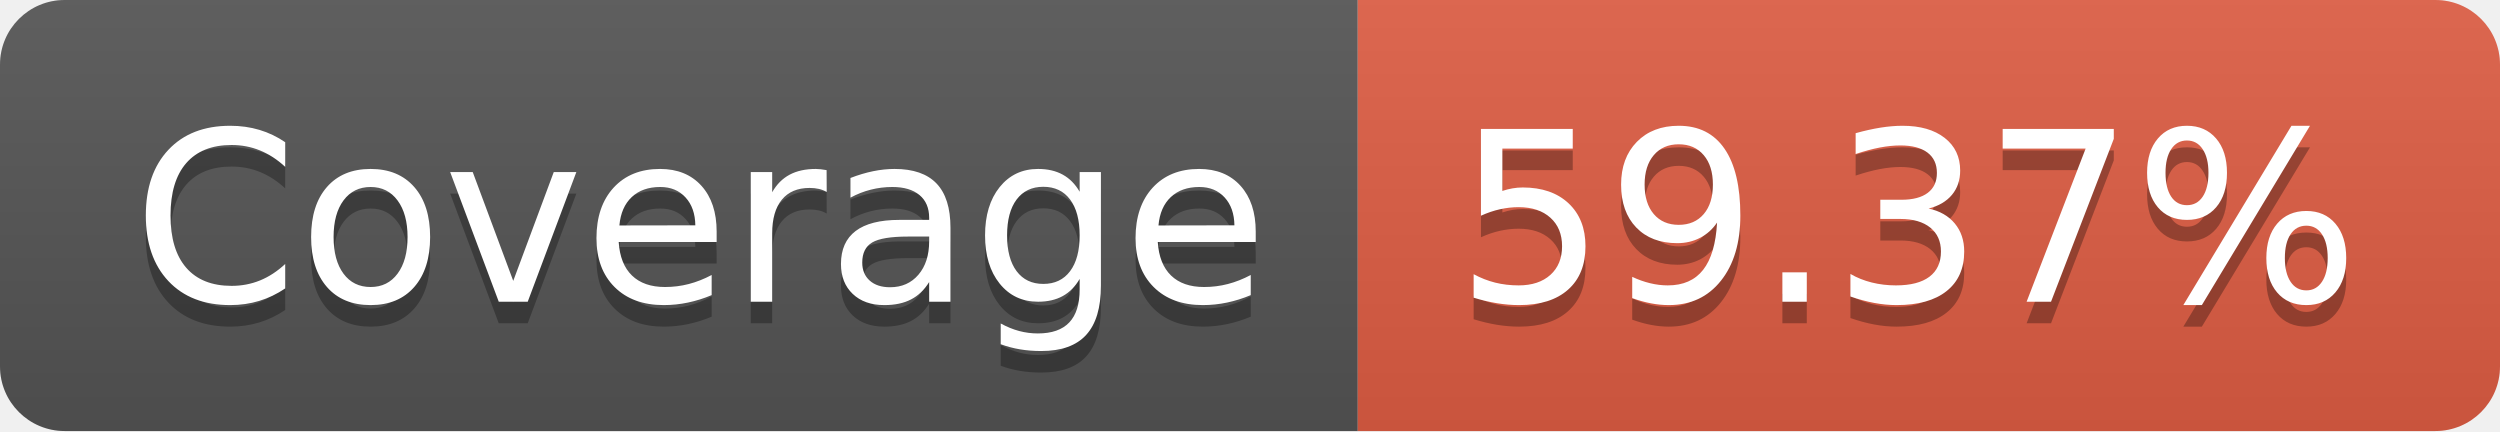
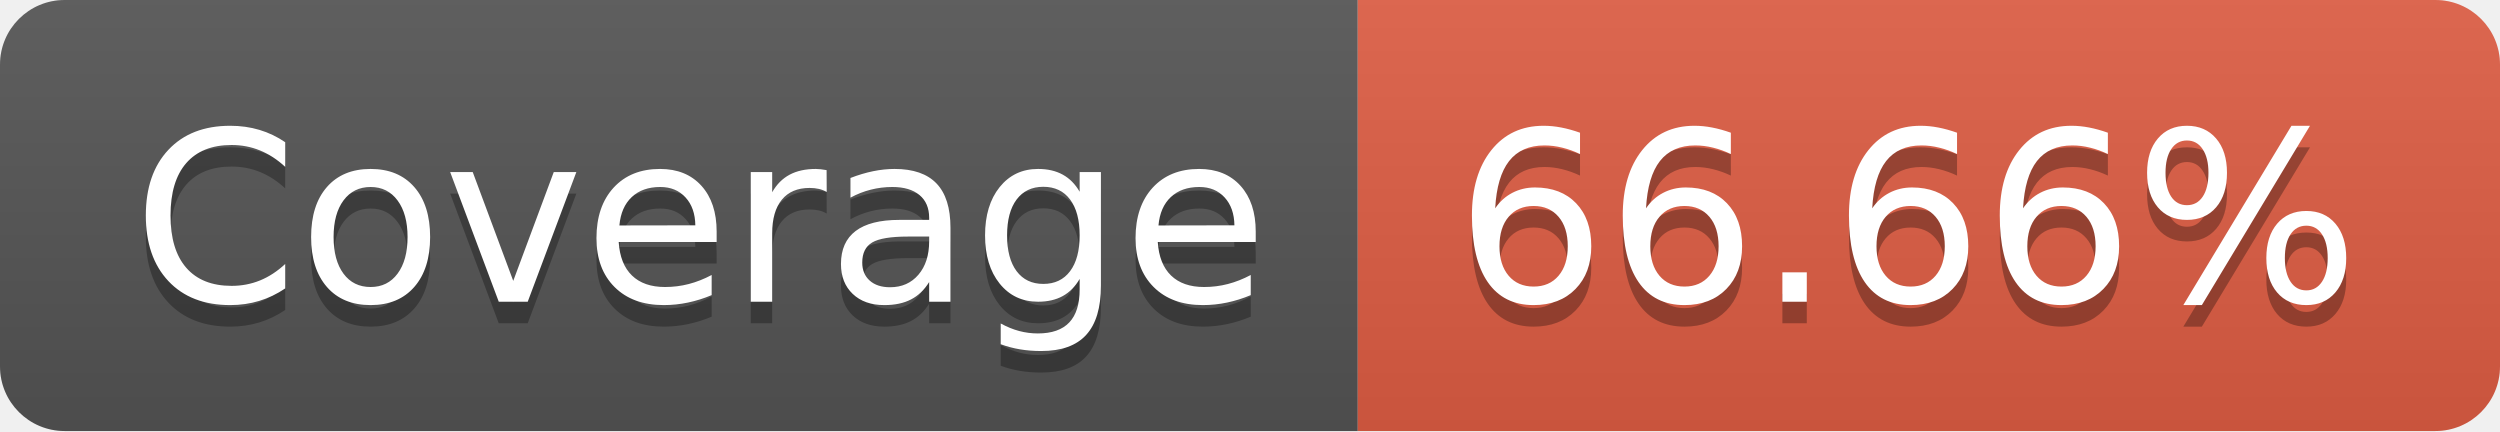
- <svg xmlns="http://www.w3.org/2000/svg" width="116" height="20" role="img" aria-label="Coverage: 59.37%">
+ <svg xmlns="http://www.w3.org/2000/svg" width="116" height="20" role="img" aria-label="Coverage: 66.66%">
  <linearGradient id="s" x2="0" y2="100%">
    <stop offset="0" stop-color="#bbb" stop-opacity=".1" />
    <stop offset="1" stop-opacity=".1" />
  </linearGradient>
  <clipPath id="r">
    <rect width="116" height="20" rx="3" fill="#fff" />
  </clipPath>
  <g clip-path="url(#r)">
    <rect width="63" height="20" fill="#555" />
    <rect x="63" width="53" height="20" fill="#e05d44" />
    <rect width="116" height="20" fill="url(#s)" />
  </g>
  <g fill="#fff" text-anchor="middle" font-family="Verdana,Geneva,DejaVu Sans,sans-serif" text-rendering="geometricPrecision" font-size="110">
    <text aria-hidden="true" x="325" y="150" fill="#010101" fill-opacity=".3" transform="scale(.1)" textLength="530">Coverage</text>
    <text x="325" y="140" transform="scale(.1)" fill="#fff" textLength="530">Coverage</text>
-     <text aria-hidden="true" x="885" y="150" fill="#010101" fill-opacity=".3" transform="scale(.1)" textLength="430">59.37%</text>
-     <text x="885" y="140" transform="scale(.1)" fill="#fff" textLength="430">59.37%</text>
+     <text aria-hidden="true" x="885" y="150" fill="#010101" fill-opacity=".3" transform="scale(.1)" textLength="430">66.66%</text>
+     <text x="885" y="140" transform="scale(.1)" fill="#fff" textLength="430">66.66%</text>
  </g>
</svg>
